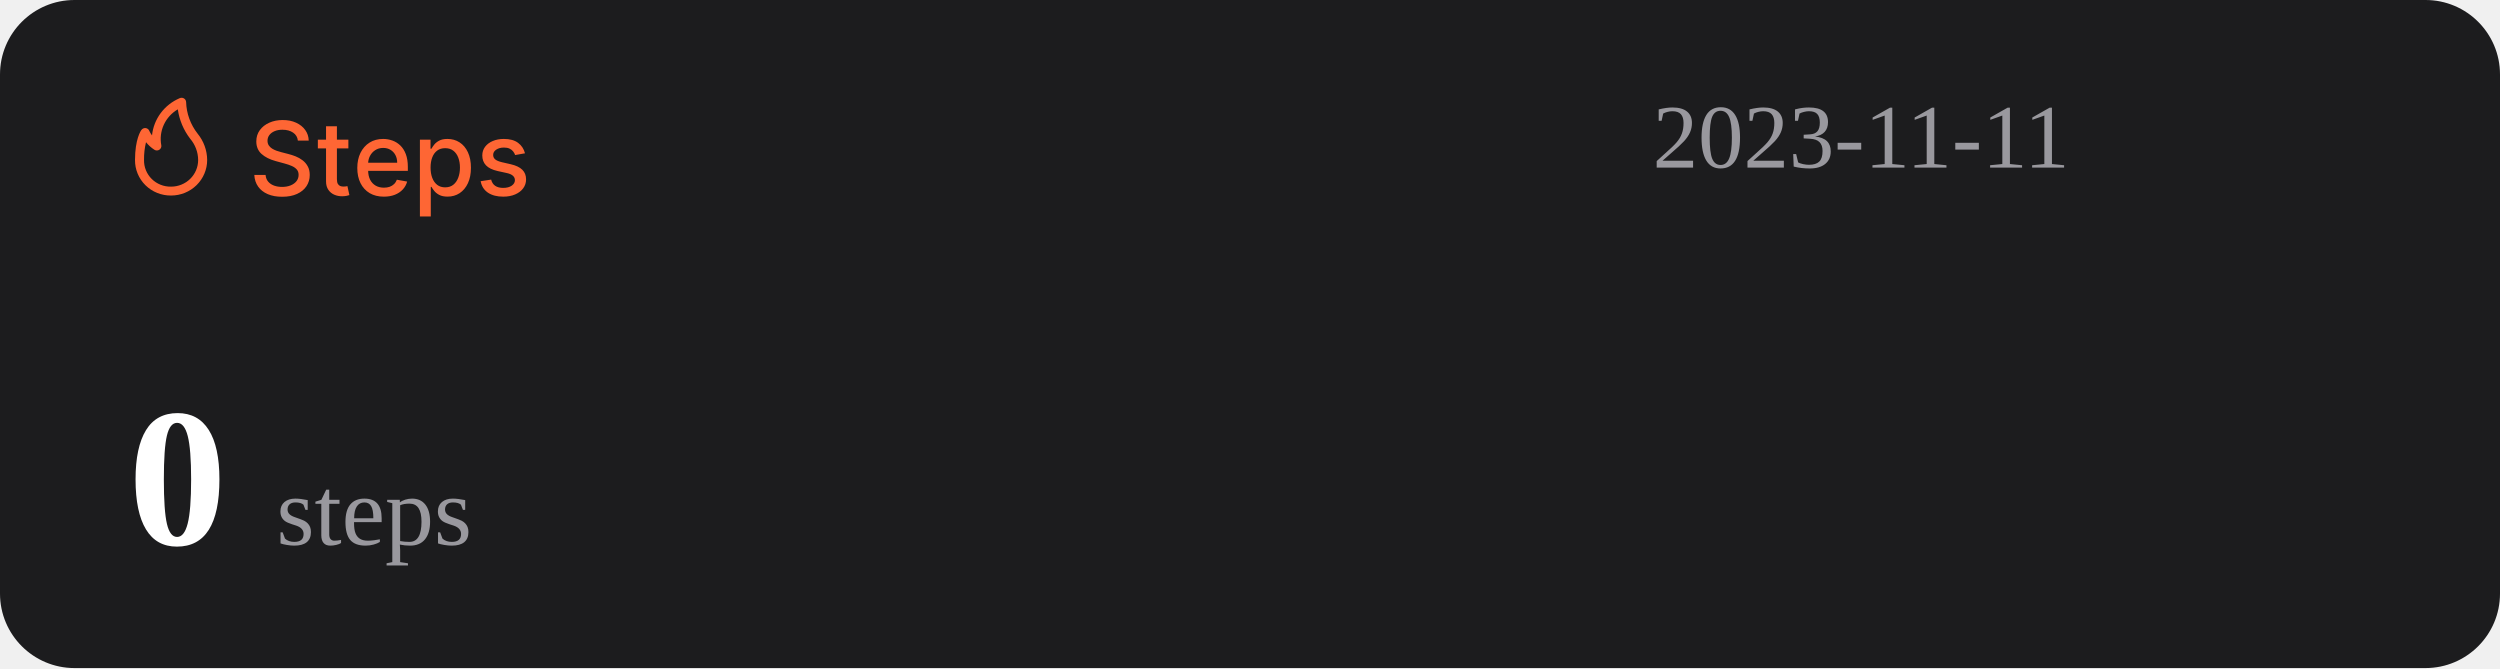
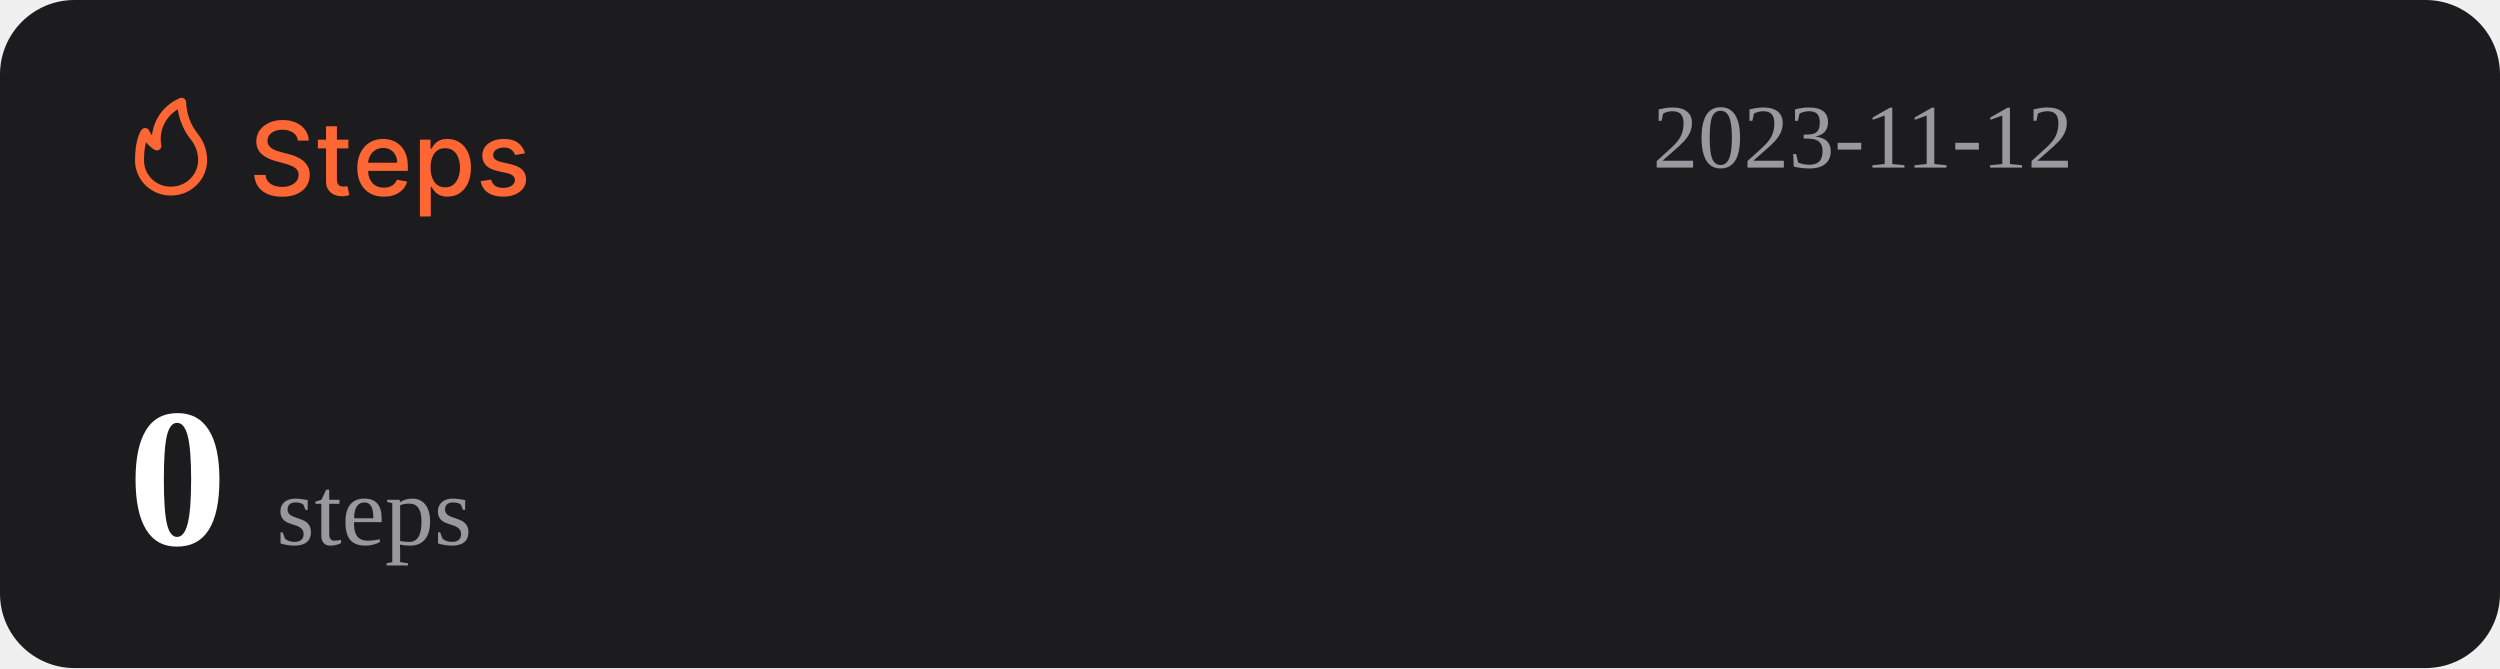
<svg xmlns="http://www.w3.org/2000/svg" width="1074" height="287" viewBox="0 0 1074 287" fill="none">
  <rect width="1074" height="287" rx="32" fill="#1C1C1E" />
  <path d="M127.969 60.406C127.802 58.927 127.115 57.781 125.906 56.969C124.698 56.146 123.177 55.734 121.344 55.734C120.031 55.734 118.896 55.943 117.938 56.359C116.979 56.766 116.234 57.328 115.703 58.047C115.182 58.755 114.922 59.562 114.922 60.469C114.922 61.229 115.099 61.885 115.453 62.438C115.818 62.99 116.292 63.453 116.875 63.828C117.469 64.193 118.104 64.5 118.781 64.75C119.458 64.99 120.109 65.188 120.734 65.344L123.859 66.156C124.88 66.406 125.927 66.745 127 67.172C128.073 67.599 129.068 68.162 129.984 68.859C130.901 69.557 131.641 70.422 132.203 71.453C132.776 72.484 133.063 73.719 133.063 75.156C133.063 76.969 132.594 78.578 131.656 79.984C130.729 81.391 129.38 82.5 127.609 83.312C125.849 84.125 123.719 84.531 121.219 84.531C118.823 84.531 116.75 84.151 115 83.391C113.25 82.63 111.88 81.552 110.891 80.156C109.901 78.75 109.354 77.083 109.25 75.156H114.094C114.188 76.312 114.563 77.276 115.219 78.047C115.885 78.807 116.734 79.375 117.766 79.75C118.807 80.115 119.948 80.297 121.188 80.297C122.552 80.297 123.766 80.083 124.828 79.656C125.901 79.219 126.745 78.615 127.359 77.844C127.974 77.062 128.281 76.151 128.281 75.109C128.281 74.162 128.01 73.385 127.469 72.781C126.938 72.177 126.214 71.677 125.297 71.281C124.391 70.885 123.365 70.537 122.219 70.234L118.438 69.203C115.875 68.505 113.844 67.479 112.344 66.125C110.854 64.771 110.109 62.979 110.109 60.75C110.109 58.906 110.609 57.297 111.609 55.922C112.609 54.547 113.964 53.479 115.672 52.719C117.38 51.948 119.307 51.562 121.453 51.562C123.62 51.562 125.531 51.943 127.188 52.703C128.854 53.464 130.167 54.51 131.125 55.844C132.083 57.167 132.583 58.688 132.625 60.406H127.969ZM149.66 60V63.75H136.551V60H149.66ZM140.066 54.25H144.738V76.953C144.738 77.859 144.874 78.542 145.145 79C145.415 79.448 145.764 79.755 146.191 79.922C146.629 80.078 147.103 80.156 147.613 80.156C147.988 80.156 148.316 80.13 148.598 80.078C148.879 80.026 149.098 79.984 149.254 79.953L150.098 83.812C149.827 83.917 149.441 84.021 148.941 84.125C148.441 84.24 147.816 84.302 147.066 84.312C145.837 84.333 144.691 84.115 143.629 83.656C142.566 83.198 141.707 82.49 141.051 81.531C140.395 80.573 140.066 79.37 140.066 77.922V54.25ZM164.914 84.484C162.549 84.484 160.513 83.979 158.805 82.969C157.107 81.948 155.794 80.516 154.867 78.672C153.951 76.818 153.492 74.646 153.492 72.156C153.492 69.698 153.951 67.531 154.867 65.656C155.794 63.781 157.086 62.318 158.742 61.266C160.409 60.214 162.357 59.688 164.586 59.688C165.94 59.688 167.253 59.911 168.523 60.359C169.794 60.807 170.935 61.51 171.945 62.469C172.956 63.427 173.753 64.672 174.336 66.203C174.919 67.724 175.211 69.573 175.211 71.75V73.406H156.133V69.906H170.633C170.633 68.677 170.383 67.588 169.883 66.641C169.383 65.682 168.68 64.927 167.773 64.375C166.878 63.823 165.826 63.547 164.617 63.547C163.305 63.547 162.159 63.87 161.18 64.516C160.211 65.151 159.461 65.984 158.93 67.016C158.409 68.037 158.148 69.146 158.148 70.344V73.078C158.148 74.682 158.43 76.047 158.992 77.172C159.565 78.297 160.362 79.156 161.383 79.75C162.404 80.333 163.596 80.625 164.961 80.625C165.846 80.625 166.654 80.5 167.383 80.25C168.112 79.99 168.742 79.604 169.273 79.094C169.805 78.583 170.211 77.953 170.492 77.203L174.914 78C174.56 79.302 173.924 80.443 173.008 81.422C172.102 82.391 170.961 83.146 169.586 83.688C168.221 84.219 166.664 84.484 164.914 84.484ZM180.395 93V60H184.957V63.891H185.348C185.618 63.391 186.009 62.812 186.52 62.156C187.03 61.5 187.738 60.927 188.645 60.438C189.551 59.938 190.749 59.688 192.238 59.688C194.176 59.688 195.905 60.177 197.426 61.156C198.947 62.135 200.139 63.547 201.004 65.391C201.879 67.234 202.316 69.453 202.316 72.047C202.316 74.641 201.884 76.865 201.02 78.719C200.155 80.562 198.967 81.984 197.457 82.984C195.947 83.974 194.223 84.469 192.285 84.469C190.827 84.469 189.634 84.224 188.707 83.734C187.79 83.245 187.072 82.672 186.551 82.016C186.03 81.359 185.629 80.776 185.348 80.266H185.066V93H180.395ZM184.973 72C184.973 73.688 185.217 75.167 185.707 76.438C186.197 77.708 186.905 78.703 187.832 79.422C188.759 80.13 189.895 80.484 191.238 80.484C192.634 80.484 193.801 80.115 194.738 79.375C195.676 78.625 196.384 77.609 196.863 76.328C197.353 75.047 197.598 73.604 197.598 72C197.598 70.417 197.358 68.995 196.879 67.734C196.41 66.474 195.702 65.479 194.754 64.75C193.816 64.021 192.645 63.656 191.238 63.656C189.884 63.656 188.738 64.005 187.801 64.703C186.874 65.401 186.171 66.375 185.691 67.625C185.212 68.875 184.973 70.333 184.973 72ZM225.535 65.859L221.301 66.609C221.124 66.068 220.842 65.552 220.457 65.062C220.082 64.573 219.572 64.172 218.926 63.859C218.28 63.547 217.473 63.391 216.504 63.391C215.181 63.391 214.077 63.688 213.191 64.281C212.306 64.865 211.863 65.62 211.863 66.547C211.863 67.349 212.16 67.995 212.754 68.484C213.348 68.974 214.306 69.375 215.629 69.688L219.441 70.562C221.65 71.073 223.296 71.859 224.379 72.922C225.462 73.984 226.004 75.365 226.004 77.062C226.004 78.5 225.587 79.781 224.754 80.906C223.931 82.021 222.78 82.896 221.301 83.531C219.832 84.167 218.129 84.484 216.191 84.484C213.504 84.484 211.311 83.912 209.613 82.766C207.915 81.609 206.874 79.969 206.488 77.844L211.004 77.156C211.285 78.333 211.863 79.224 212.738 79.828C213.613 80.422 214.754 80.719 216.16 80.719C217.691 80.719 218.915 80.401 219.832 79.766C220.749 79.12 221.207 78.333 221.207 77.406C221.207 76.656 220.926 76.026 220.363 75.516C219.811 75.005 218.962 74.62 217.816 74.359L213.754 73.469C211.514 72.958 209.858 72.146 208.785 71.031C207.723 69.917 207.191 68.505 207.191 66.797C207.191 65.38 207.587 64.141 208.379 63.078C209.171 62.016 210.264 61.188 211.66 60.594C213.056 59.99 214.655 59.688 216.457 59.688C219.051 59.688 221.092 60.25 222.582 61.375C224.072 62.49 225.056 63.984 225.535 65.859Z" fill="#FE6634" />
  <path d="M73.501 83.999C77.611 83.999 81.554 82.39 84.46 79.526C87.367 76.663 89 72.779 89 68.729C88.969 64.607 87.521 60.617 84.893 57.41C81.828 53.501 80.099 48.737 79.952 43.8C79.934 43.489 79.839 43.187 79.675 42.921C79.512 42.654 79.284 42.431 79.013 42.271C78.742 42.111 78.435 42.019 78.119 42.003C77.803 41.986 77.488 42.047 77.201 42.178C73.95 43.556 71.133 45.767 69.041 48.579C66.95 51.392 65.66 54.704 65.305 58.173C64.858 57.578 64.475 56.938 64.162 56.265C64.042 55.939 63.835 55.651 63.562 55.432C63.289 55.214 62.961 55.073 62.612 55.024C62.262 54.977 61.906 55.025 61.581 55.163C61.257 55.3 60.977 55.523 60.772 55.806C60.481 56.15 58.001 59.815 58.001 68.729C57.978 70.741 58.363 72.737 59.133 74.6C59.904 76.463 61.045 78.155 62.489 79.578C63.933 81 65.65 82.124 67.542 82.883C69.433 83.643 71.459 84.022 73.501 83.999ZM76.387 46.969C77.034 51.543 78.854 55.879 81.677 59.567C83.878 62.13 85.099 65.371 85.125 68.729C85.125 71.766 83.9 74.679 81.72 76.827C79.54 78.975 76.584 80.181 73.501 80.181C71.965 80.215 70.438 79.942 69.012 79.379C67.586 78.815 66.29 77.973 65.204 76.903C64.118 75.832 63.263 74.556 62.691 73.151C62.119 71.747 61.842 70.242 61.876 68.729C61.836 66.159 62.122 63.594 62.728 61.094C63.746 62.358 64.963 63.453 66.332 64.339C66.647 64.539 67.014 64.645 67.389 64.644C67.763 64.644 68.13 64.536 68.444 64.334C68.758 64.132 69.005 63.844 69.156 63.506C69.308 63.168 69.356 62.794 69.296 62.43C68.728 59.448 69.104 56.365 70.372 53.6C71.641 50.835 73.74 48.52 76.387 46.969Z" fill="#FE6634" />
-   <text id="datetime" x="710" y="72" font-size="39" fill="#99989E">2023-11-11</text>
+   <text id="datetime" x="710" y="72" font-size="39" fill="#99989E">2023-11-12</text>
  <g>
    <text id="steps" x="55" y="234" font-size="85" fill="#FFFFFF">
      <tspan id="step-count" font-weight="bold">0</tspan>
      <tspan font-size="42" fill="#99989E" font-weight="lighter">steps</tspan>
    </text>
  </g>
</svg>
